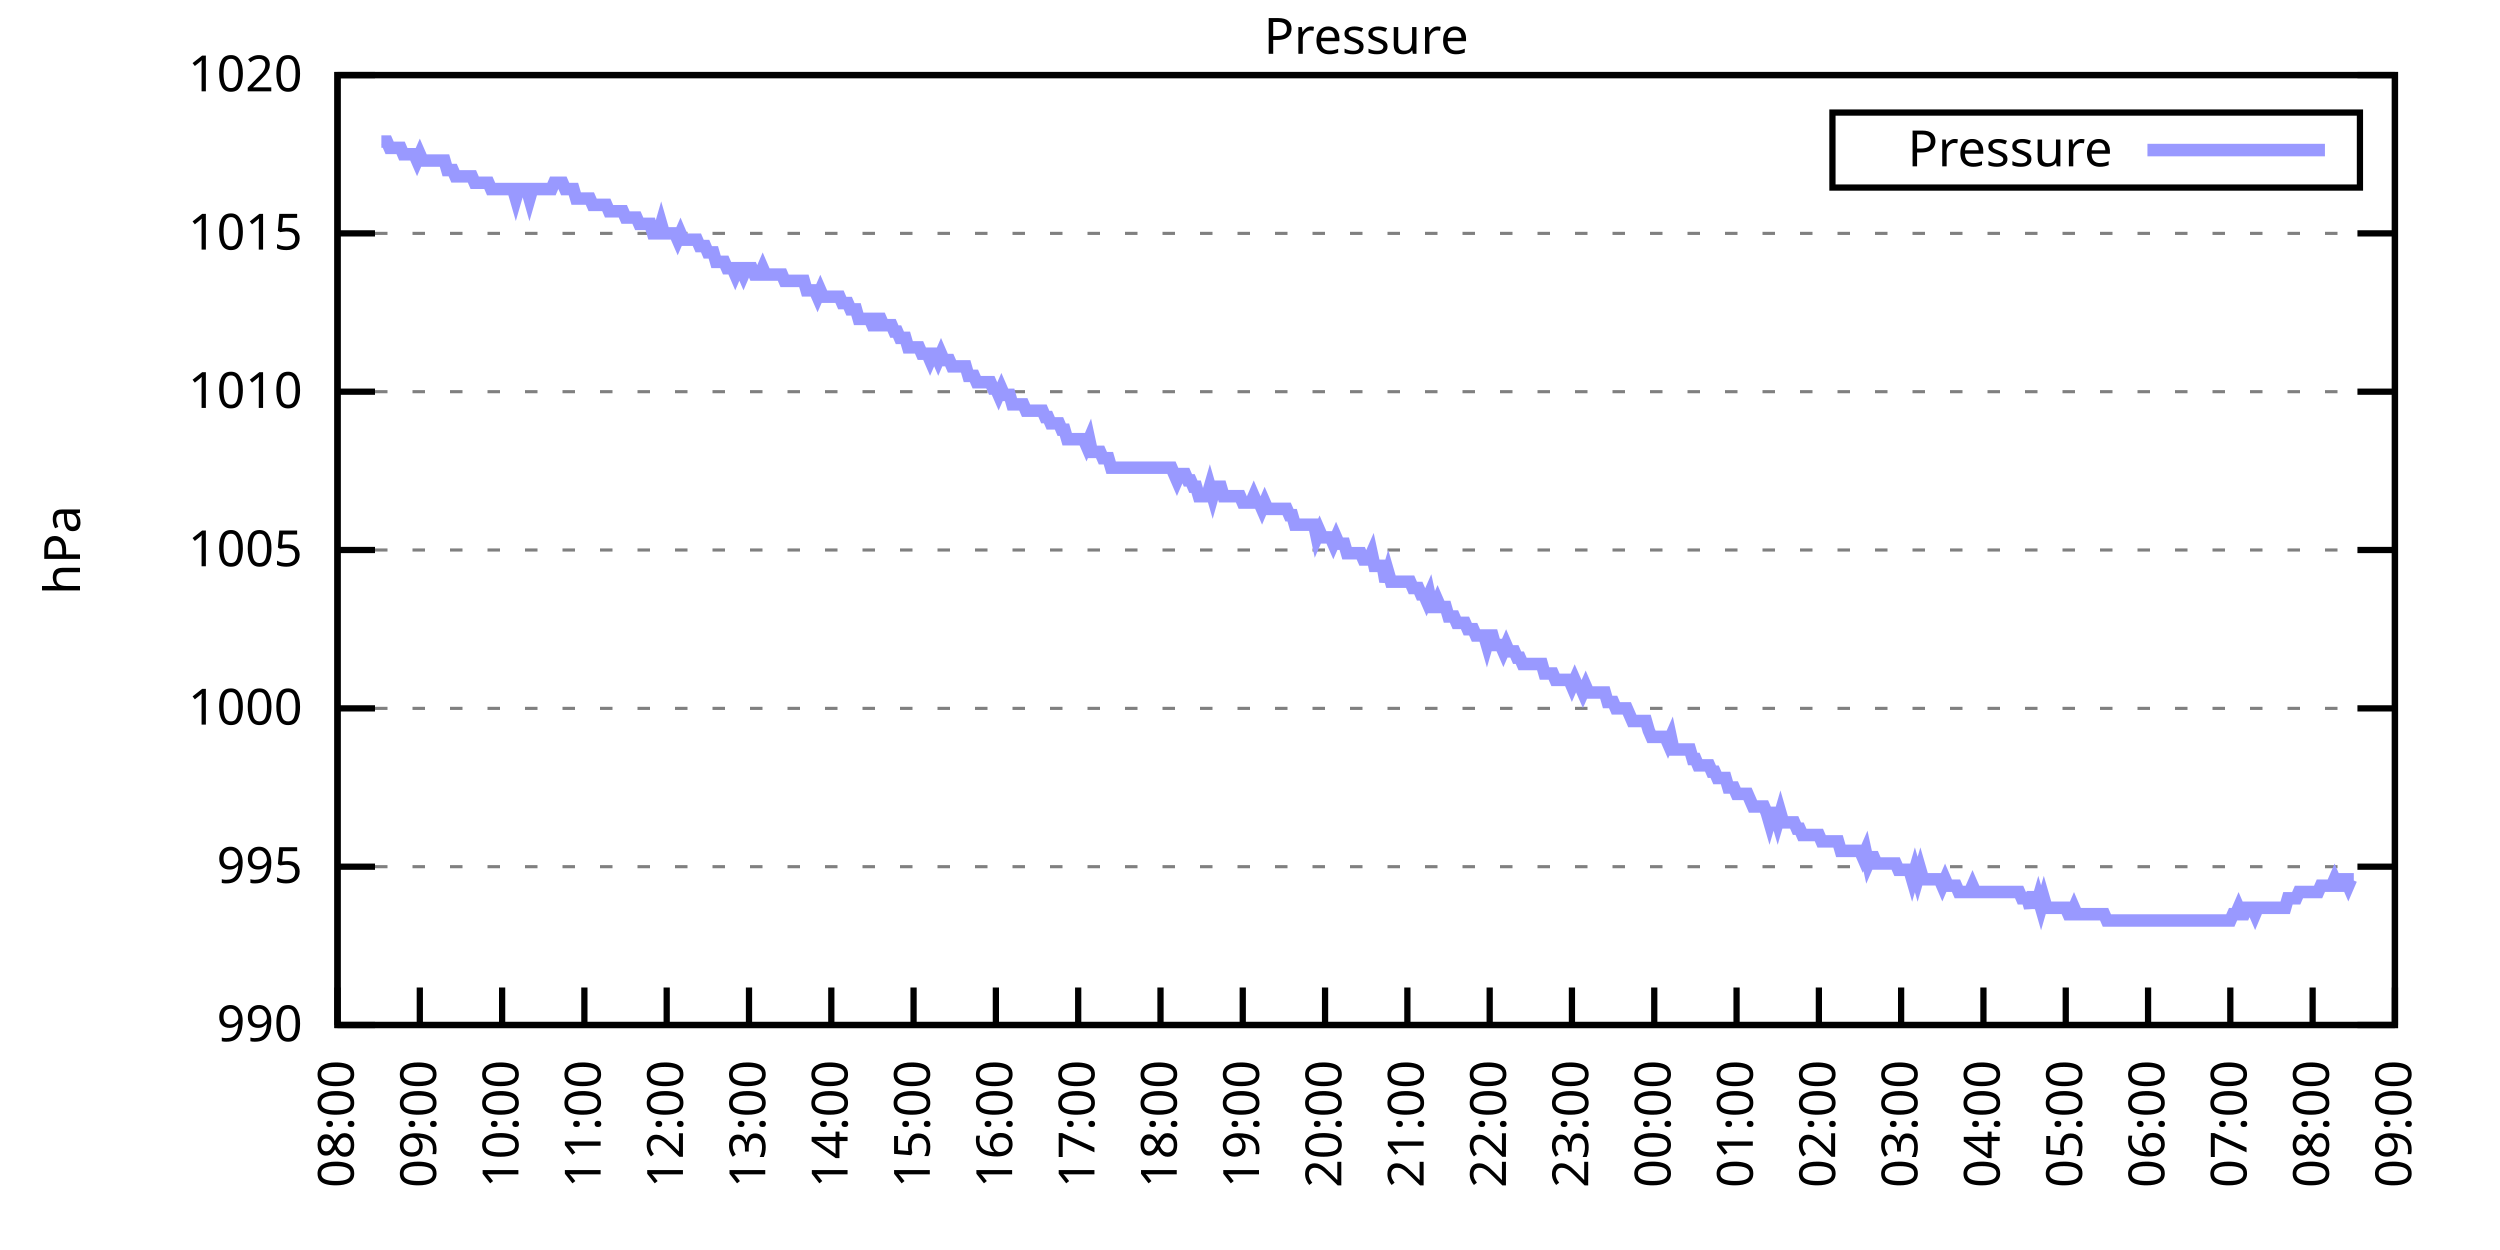
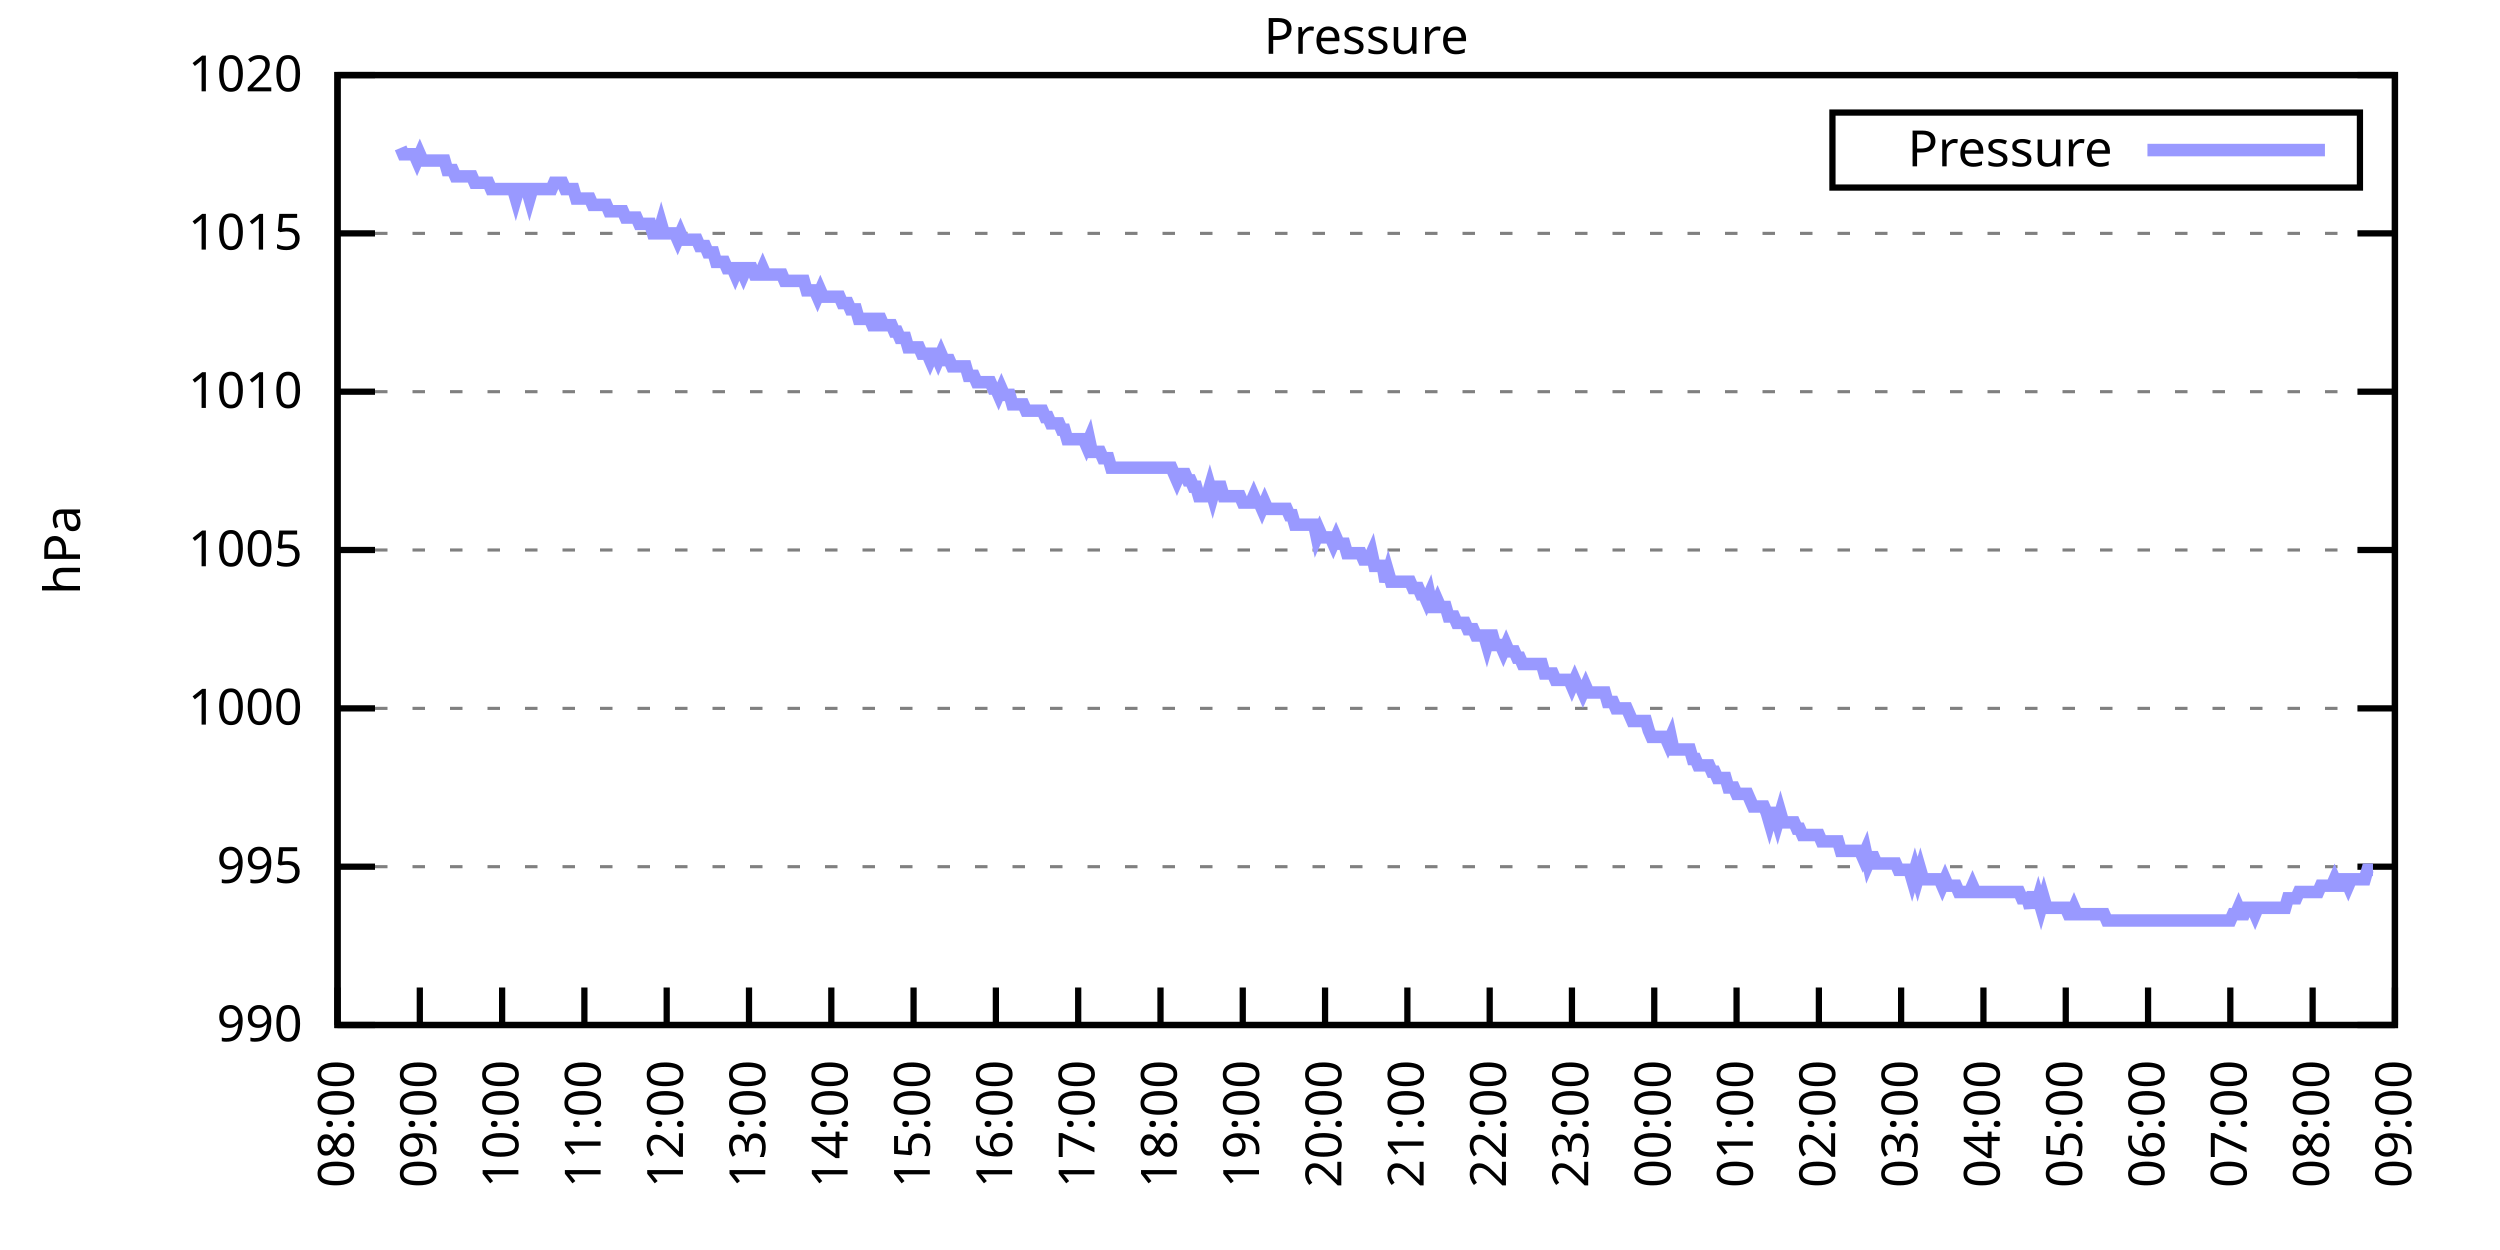
<svg xmlns="http://www.w3.org/2000/svg" xmlns:xlink="http://www.w3.org/1999/xlink" width="400" height="200" viewBox="0 0 400 200">
  <g id="gnuplot_canvas">
    <rect x="0" y="0" width="400" height="200" fill="none" />
    <defs>
      <circle id="gpDot" r="0.5" stroke-width="0.5" stroke="currentColor" />
      <path id="gpPt0" stroke-width="0.333" stroke="currentColor" d="M-1,0 h2 M0,-1 v2" />
      <path id="gpPt1" stroke-width="0.333" stroke="currentColor" d="M-1,-1 L1,1 M1,-1 L-1,1" />
      <path id="gpPt2" stroke-width="0.333" stroke="currentColor" d="M-1,0 L1,0 M0,-1 L0,1 M-1,-1 L1,1 M-1,1 L1,-1" />
      <rect id="gpPt3" stroke-width="0.333" stroke="currentColor" x="-1" y="-1" width="2" height="2" />
      <rect id="gpPt4" stroke-width="0.333" stroke="currentColor" fill="currentColor" x="-1" y="-1" width="2" height="2" />
      <circle id="gpPt5" stroke-width="0.333" stroke="currentColor" cx="0" cy="0" r="1" />
      <use xlink:href="#gpPt5" id="gpPt6" fill="currentColor" stroke="none" />
      <path id="gpPt7" stroke-width="0.333" stroke="currentColor" d="M0,-1.33 L-1.33,0.67 L1.33,0.67 z" />
      <use xlink:href="#gpPt7" id="gpPt8" fill="currentColor" stroke="none" />
      <use xlink:href="#gpPt7" id="gpPt9" stroke="currentColor" transform="rotate(180)" />
      <use xlink:href="#gpPt9" id="gpPt10" fill="currentColor" stroke="none" />
      <use xlink:href="#gpPt3" id="gpPt11" stroke="currentColor" transform="rotate(45)" />
      <use xlink:href="#gpPt11" id="gpPt12" fill="currentColor" stroke="none" />
      <path id="gpPt13" stroke-width="0.333" stroke="currentColor" d="M0,1.330 L1.265,0.411 L0.782,-1.067 L-0.782,-1.076 L-1.265,0.411 z" />
      <use xlink:href="#gpPt13" id="gpPt14" fill="currentColor" stroke="none" />
      <filter id="textbox" filterUnits="objectBoundingBox" x="0" y="0" height="1" width="1">
        <feFlood flood-color="white" flood-opacity="1" result="bgnd" />
        <feComposite in="SourceGraphic" in2="bgnd" operator="atop" />
      </filter>
      <filter id="greybox" filterUnits="objectBoundingBox" x="0" y="0" height="1" width="1">
        <feFlood flood-color="lightgrey" flood-opacity="1" result="grey" />
        <feComposite in="SourceGraphic" in2="grey" operator="atop" />
      </filter>
    </defs>
    <g fill="none" color="white" stroke="currentColor" stroke-width="1.00" stroke-linecap="butt" stroke-linejoin="miter">
</g>
    <g fill="none" color="black" stroke="currentColor" stroke-width="1.00" stroke-linecap="butt" stroke-linejoin="miter">
      <g stroke="none" shape-rendering="crispEdges">
        <polygon fill="rgb(255, 255, 255)" points="54.00,164.00 383.18,164.00 383.18,12.02 54.00,12.02 " />
      </g>
    </g>
    <g fill="none" color="black" stroke="currentColor" stroke-width="1.00" stroke-linecap="butt" stroke-linejoin="miter">
</g>
    <g fill="none" color="black" stroke="black" stroke-width="0.50" stroke-linecap="butt" stroke-linejoin="miter">
</g>
    <g fill="none" color="gray" stroke="currentColor" stroke-width="0.50" stroke-linecap="butt" stroke-linejoin="miter">
      <path stroke="gray" stroke-dasharray="2,4" class="gridline" d="M54.00,164.00 L383.19,164.00  " />
    </g>
    <g fill="none" color="gray" stroke="gray" stroke-width="1.00" stroke-linecap="butt" stroke-linejoin="miter">
</g>
    <g fill="none" color="black" stroke="currentColor" stroke-width="1.00" stroke-linecap="butt" stroke-linejoin="miter">
      <path stroke="black" d="M54.00,164.00 L60.00,164.00 M383.19,164.00 L377.19,164.00  " />
      <g transform="translate(48.40,166.60)" stroke="none" fill="black" font-family="Sans" font-size="8.00" text-anchor="end">
        <text>
          <tspan font-family="Sans"> 990</tspan>
        </text>
      </g>
    </g>
    <g fill="none" color="black" stroke="currentColor" stroke-width="1.00" stroke-linecap="butt" stroke-linejoin="miter">
</g>
    <g fill="none" color="black" stroke="black" stroke-width="0.50" stroke-linecap="butt" stroke-linejoin="miter">
</g>
    <g fill="none" color="gray" stroke="currentColor" stroke-width="0.50" stroke-linecap="butt" stroke-linejoin="miter">
      <path stroke="gray" stroke-dasharray="2,4" class="gridline" d="M54.00,138.67 L383.19,138.67  " />
    </g>
    <g fill="none" color="gray" stroke="gray" stroke-width="1.00" stroke-linecap="butt" stroke-linejoin="miter">
</g>
    <g fill="none" color="black" stroke="currentColor" stroke-width="1.00" stroke-linecap="butt" stroke-linejoin="miter">
      <path stroke="black" d="M54.00,138.67 L60.00,138.67 M383.19,138.67 L377.19,138.67  " />
      <g transform="translate(48.40,141.27)" stroke="none" fill="black" font-family="Sans" font-size="8.00" text-anchor="end">
        <text>
          <tspan font-family="Sans"> 995</tspan>
        </text>
      </g>
    </g>
    <g fill="none" color="black" stroke="currentColor" stroke-width="1.00" stroke-linecap="butt" stroke-linejoin="miter">
</g>
    <g fill="none" color="black" stroke="black" stroke-width="0.50" stroke-linecap="butt" stroke-linejoin="miter">
</g>
    <g fill="none" color="gray" stroke="currentColor" stroke-width="0.50" stroke-linecap="butt" stroke-linejoin="miter">
      <path stroke="gray" stroke-dasharray="2,4" class="gridline" d="M54.00,113.34 L383.19,113.34  " />
    </g>
    <g fill="none" color="gray" stroke="gray" stroke-width="1.00" stroke-linecap="butt" stroke-linejoin="miter">
</g>
    <g fill="none" color="black" stroke="currentColor" stroke-width="1.00" stroke-linecap="butt" stroke-linejoin="miter">
      <path stroke="black" d="M54.00,113.34 L60.00,113.34 M383.19,113.34 L377.19,113.34  " />
      <g transform="translate(48.40,115.94)" stroke="none" fill="black" font-family="Sans" font-size="8.00" text-anchor="end">
        <text>
          <tspan font-family="Sans"> 1000</tspan>
        </text>
      </g>
    </g>
    <g fill="none" color="black" stroke="currentColor" stroke-width="1.00" stroke-linecap="butt" stroke-linejoin="miter">
</g>
    <g fill="none" color="black" stroke="black" stroke-width="0.50" stroke-linecap="butt" stroke-linejoin="miter">
</g>
    <g fill="none" color="gray" stroke="currentColor" stroke-width="0.50" stroke-linecap="butt" stroke-linejoin="miter">
      <path stroke="gray" stroke-dasharray="2,4" class="gridline" d="M54.00,88.00 L383.19,88.00  " />
    </g>
    <g fill="none" color="gray" stroke="gray" stroke-width="1.00" stroke-linecap="butt" stroke-linejoin="miter">
</g>
    <g fill="none" color="black" stroke="currentColor" stroke-width="1.00" stroke-linecap="butt" stroke-linejoin="miter">
      <path stroke="black" d="M54.00,88.00 L60.00,88.00 M383.19,88.00 L377.19,88.00  " />
      <g transform="translate(48.40,90.60)" stroke="none" fill="black" font-family="Sans" font-size="8.00" text-anchor="end">
        <text>
          <tspan font-family="Sans"> 1005</tspan>
        </text>
      </g>
    </g>
    <g fill="none" color="black" stroke="currentColor" stroke-width="1.00" stroke-linecap="butt" stroke-linejoin="miter">
</g>
    <g fill="none" color="black" stroke="black" stroke-width="0.50" stroke-linecap="butt" stroke-linejoin="miter">
</g>
    <g fill="none" color="gray" stroke="currentColor" stroke-width="0.50" stroke-linecap="butt" stroke-linejoin="miter">
      <path stroke="gray" stroke-dasharray="2,4" class="gridline" d="M54.00,62.67 L383.19,62.67  " />
    </g>
    <g fill="none" color="gray" stroke="gray" stroke-width="1.00" stroke-linecap="butt" stroke-linejoin="miter">
</g>
    <g fill="none" color="black" stroke="currentColor" stroke-width="1.00" stroke-linecap="butt" stroke-linejoin="miter">
      <path stroke="black" d="M54.00,62.67 L60.00,62.67 M383.19,62.67 L377.19,62.67  " />
      <g transform="translate(48.40,65.27)" stroke="none" fill="black" font-family="Sans" font-size="8.00" text-anchor="end">
        <text>
          <tspan font-family="Sans"> 1010</tspan>
        </text>
      </g>
    </g>
    <g fill="none" color="black" stroke="currentColor" stroke-width="1.00" stroke-linecap="butt" stroke-linejoin="miter">
</g>
    <g fill="none" color="black" stroke="black" stroke-width="0.50" stroke-linecap="butt" stroke-linejoin="miter">
</g>
    <g fill="none" color="gray" stroke="currentColor" stroke-width="0.50" stroke-linecap="butt" stroke-linejoin="miter">
      <path stroke="gray" stroke-dasharray="2,4" class="gridline" d="M54.00,37.34 L383.19,37.34  " />
    </g>
    <g fill="none" color="gray" stroke="gray" stroke-width="1.00" stroke-linecap="butt" stroke-linejoin="miter">
</g>
    <g fill="none" color="black" stroke="currentColor" stroke-width="1.00" stroke-linecap="butt" stroke-linejoin="miter">
      <path stroke="black" d="M54.00,37.34 L60.00,37.34 M383.19,37.34 L377.19,37.34  " />
      <g transform="translate(48.40,39.94)" stroke="none" fill="black" font-family="Sans" font-size="8.00" text-anchor="end">
        <text>
          <tspan font-family="Sans"> 1015</tspan>
        </text>
      </g>
    </g>
    <g fill="none" color="black" stroke="currentColor" stroke-width="1.00" stroke-linecap="butt" stroke-linejoin="miter">
</g>
    <g fill="none" color="black" stroke="black" stroke-width="0.50" stroke-linecap="butt" stroke-linejoin="miter">
</g>
    <g fill="none" color="gray" stroke="currentColor" stroke-width="0.50" stroke-linecap="butt" stroke-linejoin="miter">
      <path stroke="gray" stroke-dasharray="2,4" class="gridline" d="M54.00,12.01 L383.19,12.01  " />
    </g>
    <g fill="none" color="gray" stroke="gray" stroke-width="1.00" stroke-linecap="butt" stroke-linejoin="miter">
</g>
    <g fill="none" color="black" stroke="currentColor" stroke-width="1.00" stroke-linecap="butt" stroke-linejoin="miter">
      <path stroke="black" d="M54.00,12.01 L60.00,12.01 M383.19,12.01 L377.19,12.01  " />
      <g transform="translate(48.40,14.61)" stroke="none" fill="black" font-family="Sans" font-size="8.00" text-anchor="end">
        <text>
          <tspan font-family="Sans"> 1020</tspan>
        </text>
      </g>
    </g>
    <g fill="none" color="black" stroke="currentColor" stroke-width="1.00" stroke-linecap="butt" stroke-linejoin="miter">
      <path stroke="black" d="M54.00,164.00 L54.00,158.00  " />
      <g transform="translate(56.60,169.60) rotate(270.00)" stroke="none" fill="black" font-family="Sans" font-size="8.00" text-anchor="end">
        <text>
          <tspan font-family="Sans">08:00</tspan>
        </text>
      </g>
    </g>
    <g fill="none" color="black" stroke="currentColor" stroke-width="1.00" stroke-linecap="butt" stroke-linejoin="miter">
      <path stroke="black" d="M67.17,164.00 L67.17,158.00  " />
      <g transform="translate(69.77,169.60) rotate(270.00)" stroke="none" fill="black" font-family="Sans" font-size="8.00" text-anchor="end">
        <text>
          <tspan font-family="Sans">09:00</tspan>
        </text>
      </g>
    </g>
    <g fill="none" color="black" stroke="currentColor" stroke-width="1.00" stroke-linecap="butt" stroke-linejoin="miter">
      <path stroke="black" d="M80.34,164.00 L80.34,158.00  " />
      <g transform="translate(82.94,169.60) rotate(270.00)" stroke="none" fill="black" font-family="Sans" font-size="8.00" text-anchor="end">
        <text>
          <tspan font-family="Sans">10:00</tspan>
        </text>
      </g>
    </g>
    <g fill="none" color="black" stroke="currentColor" stroke-width="1.00" stroke-linecap="butt" stroke-linejoin="miter">
      <path stroke="black" d="M93.50,164.00 L93.50,158.00  " />
      <g transform="translate(96.10,169.60) rotate(270.00)" stroke="none" fill="black" font-family="Sans" font-size="8.00" text-anchor="end">
        <text>
          <tspan font-family="Sans">11:00</tspan>
        </text>
      </g>
    </g>
    <g fill="none" color="black" stroke="currentColor" stroke-width="1.00" stroke-linecap="butt" stroke-linejoin="miter">
      <path stroke="black" d="M106.67,164.00 L106.67,158.00  " />
      <g transform="translate(109.27,169.60) rotate(270.00)" stroke="none" fill="black" font-family="Sans" font-size="8.00" text-anchor="end">
        <text>
          <tspan font-family="Sans">12:00</tspan>
        </text>
      </g>
    </g>
    <g fill="none" color="black" stroke="currentColor" stroke-width="1.00" stroke-linecap="butt" stroke-linejoin="miter">
      <path stroke="black" d="M119.84,164.00 L119.84,158.00  " />
      <g transform="translate(122.44,169.60) rotate(270.00)" stroke="none" fill="black" font-family="Sans" font-size="8.00" text-anchor="end">
        <text>
          <tspan font-family="Sans">13:00</tspan>
        </text>
      </g>
    </g>
    <g fill="none" color="black" stroke="currentColor" stroke-width="1.00" stroke-linecap="butt" stroke-linejoin="miter">
      <path stroke="black" d="M133.01,164.00 L133.01,158.00  " />
      <g transform="translate(135.61,169.60) rotate(270.00)" stroke="none" fill="black" font-family="Sans" font-size="8.00" text-anchor="end">
        <text>
          <tspan font-family="Sans">14:00</tspan>
        </text>
      </g>
    </g>
    <g fill="none" color="black" stroke="currentColor" stroke-width="1.00" stroke-linecap="butt" stroke-linejoin="miter">
      <path stroke="black" d="M146.17,164.00 L146.17,158.00  " />
      <g transform="translate(148.77,169.60) rotate(270.00)" stroke="none" fill="black" font-family="Sans" font-size="8.00" text-anchor="end">
        <text>
          <tspan font-family="Sans">15:00</tspan>
        </text>
      </g>
    </g>
    <g fill="none" color="black" stroke="currentColor" stroke-width="1.00" stroke-linecap="butt" stroke-linejoin="miter">
      <path stroke="black" d="M159.34,164.00 L159.34,158.00  " />
      <g transform="translate(161.94,169.60) rotate(270.00)" stroke="none" fill="black" font-family="Sans" font-size="8.00" text-anchor="end">
        <text>
          <tspan font-family="Sans">16:00</tspan>
        </text>
      </g>
    </g>
    <g fill="none" color="black" stroke="currentColor" stroke-width="1.00" stroke-linecap="butt" stroke-linejoin="miter">
      <path stroke="black" d="M172.51,164.00 L172.51,158.00  " />
      <g transform="translate(175.11,169.60) rotate(270.00)" stroke="none" fill="black" font-family="Sans" font-size="8.00" text-anchor="end">
        <text>
          <tspan font-family="Sans">17:00</tspan>
        </text>
      </g>
    </g>
    <g fill="none" color="black" stroke="currentColor" stroke-width="1.00" stroke-linecap="butt" stroke-linejoin="miter">
      <path stroke="black" d="M185.68,164.00 L185.68,158.00  " />
      <g transform="translate(188.28,169.60) rotate(270.00)" stroke="none" fill="black" font-family="Sans" font-size="8.00" text-anchor="end">
        <text>
          <tspan font-family="Sans">18:00</tspan>
        </text>
      </g>
    </g>
    <g fill="none" color="black" stroke="currentColor" stroke-width="1.00" stroke-linecap="butt" stroke-linejoin="miter">
      <path stroke="black" d="M198.84,164.00 L198.84,158.00  " />
      <g transform="translate(201.44,169.60) rotate(270.00)" stroke="none" fill="black" font-family="Sans" font-size="8.00" text-anchor="end">
        <text>
          <tspan font-family="Sans">19:00</tspan>
        </text>
      </g>
    </g>
    <g fill="none" color="black" stroke="currentColor" stroke-width="1.00" stroke-linecap="butt" stroke-linejoin="miter">
      <path stroke="black" d="M212.01,164.00 L212.01,158.00  " />
      <g transform="translate(214.61,169.60) rotate(270.00)" stroke="none" fill="black" font-family="Sans" font-size="8.00" text-anchor="end">
        <text>
          <tspan font-family="Sans">20:00</tspan>
        </text>
      </g>
    </g>
    <g fill="none" color="black" stroke="currentColor" stroke-width="1.00" stroke-linecap="butt" stroke-linejoin="miter">
      <path stroke="black" d="M225.18,164.00 L225.18,158.00  " />
      <g transform="translate(227.78,169.60) rotate(270.00)" stroke="none" fill="black" font-family="Sans" font-size="8.00" text-anchor="end">
        <text>
          <tspan font-family="Sans">21:00</tspan>
        </text>
      </g>
    </g>
    <g fill="none" color="black" stroke="currentColor" stroke-width="1.00" stroke-linecap="butt" stroke-linejoin="miter">
      <path stroke="black" d="M238.35,164.00 L238.35,158.00  " />
      <g transform="translate(240.95,169.60) rotate(270.00)" stroke="none" fill="black" font-family="Sans" font-size="8.00" text-anchor="end">
        <text>
          <tspan font-family="Sans">22:00</tspan>
        </text>
      </g>
    </g>
    <g fill="none" color="black" stroke="currentColor" stroke-width="1.00" stroke-linecap="butt" stroke-linejoin="miter">
      <path stroke="black" d="M251.51,164.00 L251.51,158.00  " />
      <g transform="translate(254.11,169.60) rotate(270.00)" stroke="none" fill="black" font-family="Sans" font-size="8.00" text-anchor="end">
        <text>
          <tspan font-family="Sans">23:00</tspan>
        </text>
      </g>
    </g>
    <g fill="none" color="black" stroke="currentColor" stroke-width="1.00" stroke-linecap="butt" stroke-linejoin="miter">
      <path stroke="black" d="M264.68,164.00 L264.68,158.00  " />
      <g transform="translate(267.28,169.60) rotate(270.00)" stroke="none" fill="black" font-family="Sans" font-size="8.00" text-anchor="end">
        <text>
          <tspan font-family="Sans">00:00</tspan>
        </text>
      </g>
    </g>
    <g fill="none" color="black" stroke="currentColor" stroke-width="1.00" stroke-linecap="butt" stroke-linejoin="miter">
      <path stroke="black" d="M277.85,164.00 L277.85,158.00  " />
      <g transform="translate(280.45,169.60) rotate(270.00)" stroke="none" fill="black" font-family="Sans" font-size="8.00" text-anchor="end">
        <text>
          <tspan font-family="Sans">01:00</tspan>
        </text>
      </g>
    </g>
    <g fill="none" color="black" stroke="currentColor" stroke-width="1.00" stroke-linecap="butt" stroke-linejoin="miter">
      <path stroke="black" d="M291.02,164.00 L291.02,158.00  " />
      <g transform="translate(293.62,169.60) rotate(270.00)" stroke="none" fill="black" font-family="Sans" font-size="8.00" text-anchor="end">
        <text>
          <tspan font-family="Sans">02:00</tspan>
        </text>
      </g>
    </g>
    <g fill="none" color="black" stroke="currentColor" stroke-width="1.00" stroke-linecap="butt" stroke-linejoin="miter">
      <path stroke="black" d="M304.18,164.00 L304.18,158.00  " />
      <g transform="translate(306.78,169.60) rotate(270.00)" stroke="none" fill="black" font-family="Sans" font-size="8.00" text-anchor="end">
        <text>
          <tspan font-family="Sans">03:00</tspan>
        </text>
      </g>
    </g>
    <g fill="none" color="black" stroke="currentColor" stroke-width="1.00" stroke-linecap="butt" stroke-linejoin="miter">
      <path stroke="black" d="M317.35,164.00 L317.35,158.00  " />
      <g transform="translate(319.95,169.60) rotate(270.00)" stroke="none" fill="black" font-family="Sans" font-size="8.00" text-anchor="end">
        <text>
          <tspan font-family="Sans">04:00</tspan>
        </text>
      </g>
    </g>
    <g fill="none" color="black" stroke="currentColor" stroke-width="1.00" stroke-linecap="butt" stroke-linejoin="miter">
      <path stroke="black" d="M330.52,164.00 L330.52,158.00  " />
      <g transform="translate(333.12,169.60) rotate(270.00)" stroke="none" fill="black" font-family="Sans" font-size="8.00" text-anchor="end">
        <text>
          <tspan font-family="Sans">05:00</tspan>
        </text>
      </g>
    </g>
    <g fill="none" color="black" stroke="currentColor" stroke-width="1.00" stroke-linecap="butt" stroke-linejoin="miter">
      <path stroke="black" d="M343.69,164.00 L343.69,158.00  " />
      <g transform="translate(346.29,169.60) rotate(270.00)" stroke="none" fill="black" font-family="Sans" font-size="8.00" text-anchor="end">
        <text>
          <tspan font-family="Sans">06:00</tspan>
        </text>
      </g>
    </g>
    <g fill="none" color="black" stroke="currentColor" stroke-width="1.00" stroke-linecap="butt" stroke-linejoin="miter">
      <path stroke="black" d="M356.85,164.00 L356.85,158.00  " />
      <g transform="translate(359.45,169.60) rotate(270.00)" stroke="none" fill="black" font-family="Sans" font-size="8.00" text-anchor="end">
        <text>
          <tspan font-family="Sans">07:00</tspan>
        </text>
      </g>
    </g>
    <g fill="none" color="black" stroke="currentColor" stroke-width="1.00" stroke-linecap="butt" stroke-linejoin="miter">
      <path stroke="black" d="M370.02,164.00 L370.02,158.00  " />
      <g transform="translate(372.62,169.60) rotate(270.00)" stroke="none" fill="black" font-family="Sans" font-size="8.00" text-anchor="end">
        <text>
          <tspan font-family="Sans">08:00</tspan>
        </text>
      </g>
    </g>
    <g fill="none" color="black" stroke="currentColor" stroke-width="1.00" stroke-linecap="butt" stroke-linejoin="miter">
      <path stroke="black" d="M383.19,164.00 L383.19,158.00  " />
      <g transform="translate(385.79,169.60) rotate(270.00)" stroke="none" fill="black" font-family="Sans" font-size="8.00" text-anchor="end">
        <text>
          <tspan font-family="Sans">09:00</tspan>
        </text>
      </g>
    </g>
    <g fill="none" color="black" stroke="currentColor" stroke-width="1.00" stroke-linecap="butt" stroke-linejoin="miter">
</g>
    <g fill="none" color="black" stroke="currentColor" stroke-width="1.00" stroke-linecap="butt" stroke-linejoin="miter">
      <path stroke="black" d="M54.00,12.01 L54.00,164.00 L383.19,164.00 L383.19,12.01 L54.00,12.01 Z  " />
    </g>
    <g fill="none" color="black" stroke="currentColor" stroke-width="1.00" stroke-linecap="butt" stroke-linejoin="miter">
</g>
    <g fill="none" color="black" stroke="currentColor" stroke-width="1.00" stroke-linecap="butt" stroke-linejoin="miter">
      <path stroke="black" d="M293.19,30.01 L293.19,18.01 L377.59,18.01 L377.59,30.01 L293.19,30.01 Z  " />
    </g>
    <g id="Pressure_plot_1">
      <g fill="none" color="white" stroke="black" stroke-width="2.00" stroke-linecap="butt" stroke-linejoin="miter">
</g>
      <g fill="none" color="black" stroke="currentColor" stroke-width="2.00" stroke-linecap="butt" stroke-linejoin="miter">
        <g transform="translate(337.99,26.61)" stroke="none" fill="black" font-family="Sans" font-size="8.00" text-anchor="end">
          <text>
            <tspan font-family="Sans">Pressure</tspan>
          </text>
        </g>
      </g>
      <g fill="none" color="black" stroke="currentColor" stroke-width="2.00" stroke-linecap="butt" stroke-linejoin="miter">
-         <path stroke="rgb(153, 153, 255)" d="M343.59,24.01 L371.99,24.01 M61.02,22.65 L61.46,22.65 L61.90,22.65 L62.34,23.66 L62.78,23.66 L63.22,23.66   L63.66,23.66 L64.10,23.66 L64.53,24.68 L64.97,24.68 L65.41,24.68 L65.85,24.68 L66.29,24.68 L66.73,25.69   L67.17,24.68 L67.61,25.69 L68.05,25.69 L68.48,25.69 L68.92,25.69 L69.36,25.69 L69.80,25.69 L70.24,25.69   L70.68,25.69 L71.12,25.69 L71.56,27.21 L72.00,27.21 L72.43,27.21 L72.87,28.22 L73.31,28.22 L73.75,28.22   L74.19,28.22 L74.63,28.22 L75.07,28.22 L75.51,28.22 L75.95,29.24 L76.38,29.24 L76.82,29.24 L77.26,29.24   L77.70,29.24 L78.14,29.24 L78.58,30.25 L79.02,30.25 L79.46,30.25 L79.90,30.25 L80.34,30.25 L80.77,30.25   L81.21,30.25 L81.65,30.25 L82.09,30.25 L82.53,31.77 L82.97,30.25 L83.41,30.25 L83.85,30.25 L84.29,30.25   L84.72,31.77 L85.16,30.25 L85.60,30.25 L86.04,30.25 L86.48,30.25 L86.92,30.25 L87.36,30.25 L87.80,30.25   L88.24,30.25 L88.67,29.24 L89.11,29.24 L89.55,29.24 L89.99,29.24 L90.43,30.25 L90.87,30.25 L91.31,30.25   L91.75,30.25 L92.19,31.77 L92.62,31.77 L93.06,31.77 L93.50,31.77 L93.94,31.77 L94.38,31.77 L94.82,32.78   L95.26,32.78 L95.70,32.78 L96.14,32.78 L96.58,32.78 L97.01,32.78 L97.45,33.80 L97.89,33.80 L98.33,33.80   L98.77,33.80 L99.21,33.80 L99.65,33.80 L100.09,34.81 L100.53,34.81 L100.96,34.81 L101.40,34.81 L101.84,34.81   L102.28,35.82 L102.72,35.82 L103.16,35.82 L103.60,35.82 L104.04,35.82 L104.48,37.34 L104.91,37.34 L105.35,37.34   L105.79,35.82 L106.23,37.34 L106.67,37.34 L107.11,37.34 L107.55,37.34 L107.99,37.34 L108.43,38.35 L108.87,37.34   L109.30,38.35 L109.74,38.35 L110.18,38.35 L110.62,38.35 L111.06,38.35 L111.50,38.35 L111.94,39.37 L112.38,39.37   L112.82,39.37 L113.25,40.38 L113.69,40.38 L114.13,40.38 L114.57,41.90 L115.01,41.90 L115.45,41.90 L115.89,41.90   L116.33,42.91 L116.77,42.91 L117.20,42.91 L117.64,43.93 L118.08,42.91 L118.52,42.91 L118.96,43.93 L119.40,42.91   L119.84,42.91 L120.28,42.91 L120.72,43.93 L121.15,43.93 L121.59,43.93 L122.03,42.91 L122.47,43.93 L122.91,43.93   L123.35,43.93 L123.79,43.93 L124.23,43.93 L124.67,43.93 L125.11,43.93 L125.54,44.94 L125.98,44.94 L126.42,44.94   L126.86,44.94 L127.30,44.94 L127.74,44.94 L128.18,44.94 L128.62,44.94 L129.06,46.46 L129.49,46.46 L129.93,46.46   L130.37,46.46 L130.81,47.47 L131.25,46.46 L131.69,47.47 L132.13,47.47 L132.57,47.47 L133.01,47.47 L133.44,47.47   L133.88,47.47 L134.32,47.47 L134.76,48.49 L135.20,48.49 L135.64,48.49 L136.08,49.50 L136.52,49.50 L136.96,49.50   L137.39,51.02 L137.83,51.02 L138.27,51.02 L138.71,51.02 L139.15,51.02 L139.59,52.03 L140.03,52.03 L140.47,51.02   L140.91,51.02 L141.35,52.03 L141.78,52.03 L142.22,52.03 L142.66,52.03 L143.10,53.05 L143.54,53.05 L143.98,54.06   L144.42,54.06 L144.86,54.06 L145.30,55.58 L145.73,55.58 L146.17,55.58 L146.61,55.58 L147.05,55.58 L147.49,56.59   L147.93,56.59 L148.37,56.59 L148.81,57.61 L149.25,56.59 L149.68,56.59 L150.12,57.61 L150.56,56.59 L151.00,57.61   L151.44,57.61 L151.88,57.61 L152.32,58.62 L152.76,58.62 L153.20,58.62 L153.63,58.62 L154.07,58.62 L154.51,58.62   L154.95,60.14 L155.39,60.14 L155.83,60.14 L156.27,61.15 L156.71,61.15 L157.15,61.15 L157.59,61.15 L158.02,61.15   L158.46,61.15 L158.90,62.17 L159.34,62.17 L159.78,63.18 L160.22,62.17 L160.66,63.18 L161.10,63.18 L161.54,63.18   L161.97,64.70 L162.41,64.70 L162.85,64.70 L163.29,64.70 L163.73,64.70 L164.17,65.71 L164.61,65.71 L165.05,65.71   L165.49,65.71 L165.92,65.71 L166.36,65.71 L166.80,65.71 L167.24,66.73 L167.68,66.73 L168.12,67.74 L168.56,67.74   L169.00,67.74 L169.44,67.74 L169.87,68.75 L170.31,68.75 L170.75,70.27 L171.19,70.27 L171.63,70.27 L172.07,70.27   L172.51,70.27 L172.95,70.27 L173.39,70.27 L173.83,71.29 L174.26,70.27 L174.70,72.30 L175.14,72.30 L175.58,72.30   L176.02,72.30 L176.46,73.31 L176.90,73.31 L177.34,73.31 L177.78,74.83 L178.21,74.83 L178.65,74.83 L179.09,74.83   L179.53,74.83 L179.97,74.83 L180.41,74.83 L180.85,74.83 L181.29,74.83 L181.73,74.83 L182.16,74.83 L182.60,74.83   L183.04,74.83 L183.48,74.83 L183.92,74.83 L184.36,74.83 L184.80,74.83 L185.24,74.83 L185.68,74.83 L186.11,74.83   L186.55,74.83 L186.99,74.83 L187.43,74.83 L187.87,75.85 L188.31,76.86 L188.75,75.85 L189.19,75.85 L189.63,75.85   L190.07,76.86 L190.50,76.86 L190.94,77.87 L191.38,77.87 L191.82,79.39 L192.26,79.39 L192.70,79.39 L193.14,79.39   L193.58,77.87 L194.02,79.39 L194.45,77.87 L194.89,77.87 L195.33,77.87 L195.77,79.39 L196.21,79.39 L196.65,79.39   L197.09,79.39 L197.53,79.39 L197.97,79.39 L198.40,79.39 L198.84,80.41 L199.28,80.41 L199.72,80.41 L200.16,80.41   L200.60,79.39 L201.04,80.41 L201.48,80.41 L201.92,81.42 L202.35,80.41 L202.79,81.42 L203.23,81.42 L203.67,81.42   L204.11,81.42 L204.55,81.42 L204.99,81.42 L205.43,81.42 L205.87,81.42 L206.31,82.43 L206.74,82.43 L207.18,83.95   L207.62,83.95 L208.06,83.95 L208.50,83.95 L208.94,83.95 L209.38,83.95 L209.82,83.95 L210.26,83.95 L210.69,85.98   L211.13,84.97 L211.57,85.98 L212.01,85.98 L212.45,85.98 L212.89,85.98 L213.33,86.99 L213.77,85.98 L214.21,86.99   L214.64,86.99 L215.08,86.99 L215.52,88.51 L215.96,88.51 L216.40,88.51 L216.84,88.51 L217.28,88.51 L217.72,88.51   L218.16,89.52 L218.60,89.52 L219.03,89.52 L219.47,88.51 L219.91,90.54 L220.35,90.54 L220.79,90.54 L221.23,90.54   L221.67,93.07 L222.11,91.55 L222.55,93.07 L222.98,93.07 L223.42,93.07 L223.86,93.07 L224.30,93.07 L224.74,93.07   L225.18,93.07 L225.62,93.07 L226.06,94.08 L226.50,94.08 L226.93,94.08 L227.37,95.10 L227.81,95.10 L228.25,96.11   L228.69,95.10 L229.13,97.12 L229.57,97.12 L230.01,96.11 L230.45,97.12 L230.88,97.12 L231.32,97.12 L231.76,98.64   L232.20,98.64 L232.64,98.64 L233.08,99.66 L233.52,99.66 L233.96,99.66 L234.40,99.66 L234.84,100.67 L235.27,100.67   L235.71,100.67 L236.15,101.68 L236.59,101.68 L237.03,101.68 L237.47,101.68 L237.91,103.20 L238.35,101.68 L238.79,101.68   L239.22,103.20 L239.66,103.20 L240.10,103.20 L240.54,104.22 L240.98,103.20 L241.42,104.22 L241.86,104.22 L242.30,104.22   L242.74,105.23 L243.17,105.23 L243.61,106.24 L244.05,106.24 L244.49,106.24 L244.93,106.24 L245.37,106.24 L245.81,106.24   L246.25,106.24 L246.69,106.24 L247.12,107.76 L247.56,107.76 L248.00,107.76 L248.44,107.76 L248.88,108.78 L249.32,108.78   L249.76,108.78 L250.20,108.78 L250.64,108.78 L251.08,108.78 L251.51,109.79 L251.95,108.78 L252.39,109.79 L252.83,109.79   L253.27,110.80 L253.71,109.79 L254.15,110.80 L254.59,110.80 L255.03,110.80 L255.46,110.80 L255.90,110.80 L256.34,110.80   L256.78,110.80 L257.22,112.32 L257.66,112.32 L258.10,112.32 L258.54,113.34 L258.98,113.34 L259.41,113.34 L259.85,113.34   L260.29,113.34 L260.73,114.35 L261.17,115.36 L261.61,115.36 L262.05,115.36 L262.49,115.36 L262.93,115.36 L263.36,115.36   L263.80,116.88 L264.24,117.90 L264.68,117.90 L265.12,117.90 L265.56,117.90 L266.00,117.90 L266.44,117.90 L266.88,118.91   L267.32,117.90 L267.75,119.92 L268.19,119.92 L268.63,119.92 L269.07,119.92 L269.51,119.92 L269.95,119.92 L270.39,119.92   L270.83,121.44 L271.27,121.44 L271.70,122.46 L272.14,122.46 L272.58,122.46 L273.02,122.46 L273.46,122.46 L273.90,123.47   L274.34,123.47 L274.78,124.48 L275.22,124.48 L275.65,124.48 L276.09,124.48 L276.53,126.00 L276.97,126.00 L277.41,126.00   L277.85,127.02 L278.29,127.02 L278.73,127.02 L279.17,127.02 L279.60,127.02 L280.04,128.03 L280.48,129.04 L280.92,129.04   L281.36,129.04 L281.80,129.04 L282.24,129.04 L282.68,130.06 L283.12,131.58 L283.56,130.06 L283.99,130.06 L284.43,131.58   L284.87,130.06 L285.31,131.58 L285.75,131.58 L286.19,131.58 L286.63,131.58 L287.07,131.58 L287.51,132.59 L287.94,132.59   L288.38,133.60 L288.82,133.60 L289.26,133.60 L289.70,133.60 L290.14,133.60 L290.58,133.60 L291.02,133.60 L291.46,134.62   L291.89,134.62 L292.33,134.62 L292.77,134.62 L293.21,134.62 L293.65,134.62 L294.09,134.62 L294.53,136.14 L294.97,136.14   L295.41,136.14 L295.84,136.14 L296.28,136.14 L296.72,136.14 L297.16,136.14 L297.60,136.14 L298.04,137.15 L298.48,136.14   L298.92,138.16 L299.36,137.15 L299.80,137.15 L300.23,138.16 L300.67,138.16 L301.11,138.16 L301.55,138.16 L301.99,138.16   L302.43,138.16 L302.87,138.16 L303.31,138.16 L303.75,139.17 L304.18,139.17 L304.62,139.17 L305.06,139.17 L305.50,139.17   L305.94,140.69 L306.38,139.17 L306.82,140.69 L307.26,139.17 L307.70,140.69 L308.13,140.69 L308.57,140.69 L309.01,140.69   L309.45,140.69 L309.89,140.69 L310.33,140.69 L310.77,141.71 L311.21,140.69 L311.65,141.71 L312.08,141.71 L312.52,141.71   L312.96,141.71 L313.40,142.72 L313.84,142.72 L314.28,142.72 L314.72,142.72 L315.16,142.72 L315.60,141.71 L316.04,142.72   L316.47,142.72 L316.91,142.72 L317.35,142.72 L317.79,142.72 L318.23,142.72 L318.67,142.72 L319.11,142.72 L319.55,142.72   L319.99,142.72 L320.42,142.72 L320.86,142.72 L321.30,142.72 L321.74,142.72 L322.18,142.72 L322.62,142.72 L323.06,142.72   L323.50,143.73 L323.94,143.73 L324.37,143.73 L324.81,145.25 L325.25,142.72 L325.69,145.25 L326.13,143.73 L326.57,145.25   L327.01,143.73 L327.45,145.25 L327.89,145.25 L328.33,145.25 L328.76,145.25 L329.20,145.25 L329.64,145.25 L330.08,145.25   L330.52,145.25 L330.96,146.27 L331.40,146.27 L331.84,145.25 L332.28,146.27 L332.71,146.27 L333.15,146.27 L333.59,146.27   L334.03,146.27 L334.47,146.27 L334.91,146.27 L335.35,146.27 L335.79,146.27 L336.23,146.27 L336.66,146.27 L337.10,147.28   L337.54,147.28 L337.98,147.28 L338.42,147.28 L338.86,147.28 L339.30,147.28 L339.74,147.28 L340.18,147.28 L340.61,147.28   L341.05,147.28 L341.49,147.28 L341.93,147.28 L342.37,147.28 L342.81,147.28 L343.25,147.28 L343.69,147.28 L344.13,147.28   L344.57,147.28 L345.00,147.28 L345.44,147.28 L345.88,147.28 L346.32,147.28 L346.76,147.28 L347.20,147.28 L347.64,147.28   L348.08,147.28 L348.52,147.28 L348.95,147.28 L349.39,147.28 L349.83,147.28 L350.27,147.28 L350.71,147.28 L351.15,147.28   L351.59,147.28 L352.03,147.28 L352.47,147.28 L352.90,147.28 L353.34,147.28 L353.78,147.28 L354.22,147.28 L354.66,147.28   L355.10,147.28 L355.54,147.28 L355.98,147.28 L356.42,147.28 L356.85,147.28 L357.29,146.27 L357.73,146.27 L358.17,145.25   L358.61,146.27 L359.05,146.27 L359.49,145.25 L359.93,145.25 L360.37,145.25 L360.81,146.27 L361.24,145.25 L361.68,145.25   L362.12,145.25 L362.56,145.25 L363.00,145.25 L363.44,145.25 L363.88,145.25 L364.32,145.25 L364.76,145.25 L365.19,145.25   L365.63,145.25 L366.07,143.73 L366.51,143.73 L366.95,143.73 L367.39,143.73 L367.83,142.72 L368.27,142.72 L368.71,142.72   L369.14,142.72 L369.58,142.72 L370.02,142.72 L370.46,142.72 L370.90,142.72 L371.34,141.71 L371.78,141.71 L372.22,141.71   L372.66,141.71 L373.09,141.71 L373.53,140.69 L373.97,141.71 L374.41,141.71 L374.85,140.69 L375.29,140.69 L375.73,141.71   L376.17,140.69 L376.61,140.69  " />
+         <path stroke="rgb(153, 153, 255)" d="M343.59,24.01 L371.99,24.01 M64.10,23.66 L64.53,24.68 L64.97,24.68 L65.41,24.68 L65.85,24.68 L66.29,24.68   L66.73,25.69 L67.17,24.68 L67.61,25.69 L68.05,25.69 L68.48,25.69 L68.92,25.69 L69.36,25.69 L69.80,25.69   L70.24,25.69 L70.68,25.69 L71.12,25.69 L71.56,27.21 L72.00,27.21 L72.43,27.21 L72.87,28.22 L73.31,28.22   L73.75,28.22 L74.19,28.22 L74.63,28.22 L75.07,28.22 L75.51,28.22 L75.95,29.24 L76.38,29.24 L76.82,29.24   L77.26,29.24 L77.70,29.24 L78.14,29.24 L78.58,30.25 L79.02,30.25 L79.46,30.25 L79.90,30.25 L80.34,30.25   L80.77,30.25 L81.21,30.25 L81.65,30.25 L82.09,30.25 L82.53,31.77 L82.97,30.25 L83.41,30.25 L83.85,30.25   L84.29,30.25 L84.72,31.77 L85.16,30.25 L85.60,30.25 L86.04,30.25 L86.48,30.25 L86.92,30.25 L87.36,30.25   L87.80,30.25 L88.24,30.25 L88.67,29.24 L89.11,29.24 L89.55,29.24 L89.99,29.24 L90.43,30.25 L90.87,30.25   L91.31,30.25 L91.75,30.25 L92.19,31.77 L92.62,31.77 L93.06,31.77 L93.50,31.77 L93.94,31.77 L94.38,31.77   L94.82,32.78 L95.26,32.78 L95.70,32.78 L96.14,32.78 L96.58,32.78 L97.01,32.78 L97.45,33.80 L97.89,33.80   L98.33,33.80 L98.77,33.80 L99.21,33.80 L99.65,33.80 L100.09,34.81 L100.53,34.81 L100.96,34.81 L101.40,34.81   L101.84,34.81 L102.28,35.82 L102.72,35.82 L103.16,35.82 L103.60,35.82 L104.04,35.82 L104.48,37.34 L104.91,37.34   L105.35,37.34 L105.79,35.82 L106.23,37.34 L106.67,37.34 L107.11,37.34 L107.55,37.34 L107.99,37.34 L108.43,38.35   L108.87,37.34 L109.30,38.35 L109.74,38.35 L110.18,38.35 L110.62,38.35 L111.06,38.35 L111.50,38.35 L111.94,39.37   L112.38,39.37 L112.82,39.37 L113.25,40.38 L113.69,40.38 L114.13,40.38 L114.57,41.90 L115.01,41.90 L115.45,41.90   L115.89,41.90 L116.33,42.91 L116.77,42.91 L117.20,42.91 L117.64,43.93 L118.08,42.91 L118.52,42.91 L118.96,43.93   L119.40,42.91 L119.84,42.91 L120.28,42.91 L120.72,43.93 L121.15,43.93 L121.59,43.93 L122.03,42.91 L122.47,43.93   L122.91,43.93 L123.35,43.93 L123.79,43.93 L124.23,43.93 L124.67,43.93 L125.11,43.93 L125.54,44.94 L125.98,44.94   L126.42,44.94 L126.86,44.94 L127.30,44.94 L127.74,44.94 L128.18,44.94 L128.62,44.94 L129.06,46.46 L129.49,46.46   L129.93,46.46 L130.37,46.46 L130.81,47.47 L131.25,46.46 L131.69,47.47 L132.13,47.47 L132.57,47.47 L133.01,47.47   L133.44,47.47 L133.88,47.47 L134.32,47.47 L134.76,48.49 L135.20,48.49 L135.64,48.49 L136.08,49.50 L136.52,49.50   L136.96,49.50 L137.39,51.02 L137.83,51.02 L138.27,51.02 L138.71,51.02 L139.15,51.02 L139.59,52.03 L140.03,52.03   L140.47,51.02 L140.91,51.02 L141.35,52.03 L141.78,52.03 L142.22,52.03 L142.66,52.03 L143.10,53.05 L143.54,53.05   L143.98,54.06 L144.42,54.06 L144.86,54.06 L145.30,55.58 L145.73,55.58 L146.17,55.58 L146.61,55.58 L147.05,55.58   L147.49,56.59 L147.93,56.59 L148.37,56.59 L148.81,57.61 L149.25,56.59 L149.68,56.59 L150.12,57.61 L150.56,56.59   L151.00,57.61 L151.44,57.61 L151.88,57.61 L152.32,58.62 L152.76,58.62 L153.20,58.62 L153.63,58.62 L154.07,58.62   L154.51,58.62 L154.95,60.14 L155.39,60.14 L155.83,60.14 L156.27,61.15 L156.71,61.15 L157.15,61.15 L157.59,61.15   L158.02,61.15 L158.46,61.15 L158.90,62.17 L159.34,62.17 L159.78,63.18 L160.22,62.17 L160.66,63.18 L161.10,63.18   L161.54,63.18 L161.97,64.70 L162.41,64.70 L162.85,64.70 L163.29,64.70 L163.73,64.70 L164.17,65.71 L164.61,65.71   L165.05,65.71 L165.49,65.71 L165.92,65.71 L166.36,65.71 L166.80,65.71 L167.24,66.73 L167.68,66.73 L168.12,67.74   L168.56,67.74 L169.00,67.74 L169.44,67.74 L169.87,68.75 L170.31,68.75 L170.75,70.27 L171.19,70.27 L171.63,70.27   L172.07,70.27 L172.51,70.27 L172.95,70.27 L173.39,70.27 L173.83,71.29 L174.26,70.27 L174.70,72.30 L175.14,72.30   L175.58,72.30 L176.02,72.30 L176.46,73.31 L176.90,73.31 L177.34,73.31 L177.78,74.83 L178.21,74.83 L178.65,74.83   L179.09,74.83 L179.53,74.83 L179.97,74.83 L180.41,74.83 L180.85,74.83 L181.29,74.83 L181.73,74.83 L182.16,74.83   L182.60,74.83 L183.04,74.83 L183.48,74.83 L183.92,74.83 L184.36,74.83 L184.80,74.83 L185.24,74.83 L185.68,74.83   L186.11,74.83 L186.55,74.83 L186.99,74.83 L187.43,74.83 L187.87,75.85 L188.31,76.86 L188.75,75.85 L189.19,75.85   L189.63,75.85 L190.07,76.86 L190.50,76.86 L190.94,77.87 L191.38,77.87 L191.82,79.39 L192.26,79.39 L192.70,79.39   L193.14,79.39 L193.58,77.87 L194.02,79.39 L194.45,77.87 L194.89,77.87 L195.33,77.87 L195.77,79.39 L196.21,79.39   L196.65,79.39 L197.09,79.39 L197.53,79.39 L197.97,79.39 L198.40,79.39 L198.84,80.41 L199.28,80.41 L199.72,80.41   L200.16,80.41 L200.60,79.39 L201.04,80.41 L201.48,80.41 L201.92,81.42 L202.35,80.41 L202.79,81.42 L203.23,81.42   L203.67,81.42 L204.11,81.42 L204.55,81.42 L204.99,81.42 L205.43,81.42 L205.87,81.42 L206.31,82.43 L206.74,82.43   L207.18,83.95 L207.62,83.95 L208.06,83.95 L208.50,83.95 L208.94,83.95 L209.38,83.95 L209.82,83.95 L210.26,83.95   L210.69,85.98 L211.13,84.97 L211.57,85.98 L212.01,85.98 L212.45,85.98 L212.89,85.98 L213.33,86.99 L213.77,85.98   L214.21,86.99 L214.64,86.99 L215.08,86.99 L215.52,88.51 L215.96,88.51 L216.40,88.51 L216.84,88.51 L217.28,88.51   L217.72,88.51 L218.16,89.52 L218.60,89.52 L219.03,89.52 L219.47,88.51 L219.91,90.54 L220.35,90.54 L220.79,90.54   L221.23,90.54 L221.67,93.07 L222.11,91.55 L222.55,93.07 L222.98,93.07 L223.42,93.07 L223.86,93.07 L224.30,93.07   L224.74,93.07 L225.18,93.07 L225.62,93.07 L226.06,94.08 L226.50,94.08 L226.93,94.08 L227.37,95.10 L227.81,95.10   L228.25,96.11 L228.69,95.10 L229.13,97.12 L229.57,97.12 L230.01,96.11 L230.45,97.12 L230.88,97.12 L231.32,97.12   L231.76,98.64 L232.20,98.64 L232.64,98.64 L233.08,99.66 L233.52,99.66 L233.96,99.66 L234.40,99.66 L234.84,100.67   L235.27,100.67 L235.71,100.67 L236.15,101.68 L236.59,101.68 L237.03,101.68 L237.47,101.68 L237.91,103.20 L238.35,101.68   L238.79,101.68 L239.22,103.20 L239.66,103.20 L240.10,103.20 L240.54,104.22 L240.98,103.20 L241.42,104.22 L241.86,104.22   L242.30,104.22 L242.74,105.23 L243.17,105.23 L243.61,106.24 L244.05,106.24 L244.49,106.24 L244.93,106.24 L245.37,106.24   L245.81,106.24 L246.25,106.24 L246.69,106.24 L247.12,107.76 L247.56,107.76 L248.00,107.76 L248.44,107.76 L248.88,108.78   L249.32,108.78 L249.76,108.78 L250.20,108.78 L250.64,108.78 L251.08,108.78 L251.51,109.79 L251.95,108.78 L252.39,109.79   L252.83,109.79 L253.27,110.80 L253.71,109.79 L254.15,110.80 L254.59,110.80 L255.03,110.80 L255.46,110.80 L255.90,110.80   L256.34,110.80 L256.78,110.80 L257.22,112.32 L257.66,112.32 L258.10,112.32 L258.54,113.34 L258.98,113.34 L259.41,113.34   L259.85,113.34 L260.29,113.34 L260.73,114.35 L261.17,115.36 L261.61,115.36 L262.05,115.36 L262.49,115.36 L262.93,115.36   L263.36,115.36 L263.80,116.88 L264.24,117.90 L264.68,117.90 L265.12,117.90 L265.56,117.90 L266.00,117.90 L266.44,117.90   L266.88,118.91 L267.32,117.90 L267.75,119.92 L268.19,119.92 L268.63,119.92 L269.07,119.92 L269.51,119.92 L269.95,119.92   L270.39,119.92 L270.83,121.44 L271.27,121.44 L271.70,122.46 L272.14,122.46 L272.58,122.46 L273.02,122.46 L273.46,122.46   L273.90,123.47 L274.34,123.47 L274.78,124.48 L275.22,124.48 L275.65,124.48 L276.09,124.48 L276.53,126.00 L276.97,126.00   L277.41,126.00 L277.85,127.02 L278.29,127.02 L278.73,127.02 L279.17,127.02 L279.60,127.02 L280.04,128.03 L280.48,129.04   L280.92,129.04 L281.36,129.04 L281.80,129.04 L282.24,129.04 L282.68,130.06 L283.12,131.58 L283.56,130.06 L283.99,130.06   L284.43,131.58 L284.87,130.06 L285.31,131.58 L285.75,131.58 L286.19,131.58 L286.63,131.58 L287.07,131.58 L287.51,132.59   L287.94,132.59 L288.38,133.60 L288.82,133.60 L289.26,133.60 L289.70,133.60 L290.14,133.60 L290.58,133.60 L291.02,133.60   L291.46,134.62 L291.89,134.62 L292.33,134.62 L292.77,134.62 L293.21,134.62 L293.65,134.62 L294.09,134.62 L294.53,136.14   L294.97,136.14 L295.41,136.14 L295.84,136.14 L296.28,136.14 L296.72,136.14 L297.16,136.14 L297.60,136.14 L298.04,137.15   L298.48,136.14 L298.92,138.16 L299.36,137.15 L299.80,137.15 L300.23,138.16 L300.67,138.16 L301.11,138.16 L301.55,138.16   L301.99,138.16 L302.43,138.16 L302.87,138.16 L303.31,138.16 L303.75,139.17 L304.18,139.17 L304.62,139.17 L305.06,139.17   L305.50,139.17 L305.94,140.69 L306.38,139.17 L306.82,140.69 L307.26,139.17 L307.70,140.69 L308.13,140.69 L308.57,140.69   L309.01,140.69 L309.45,140.69 L309.89,140.69 L310.33,140.69 L310.77,141.71 L311.21,140.69 L311.65,141.71 L312.08,141.71   L312.52,141.71 L312.96,141.71 L313.40,142.72 L313.84,142.72 L314.28,142.72 L314.72,142.72 L315.16,142.72 L315.60,141.71   L316.04,142.72 L316.47,142.72 L316.91,142.72 L317.35,142.72 L317.79,142.72 L318.23,142.72 L318.67,142.72 L319.11,142.72   L319.55,142.72 L319.99,142.72 L320.42,142.72 L320.86,142.72 L321.30,142.72 L321.74,142.72 L322.18,142.72 L322.62,142.72   L323.06,142.72 L323.50,143.73 L323.94,143.73 L324.37,143.73 L324.81,145.25 L325.25,142.72 L325.69,145.25 L326.13,143.73   L326.57,145.25 L327.01,143.73 L327.45,145.25 L327.89,145.25 L328.33,145.25 L328.76,145.25 L329.20,145.25 L329.64,145.25   L330.08,145.25 L330.52,145.25 L330.96,146.27 L331.40,146.27 L331.84,145.25 L332.28,146.27 L332.71,146.27 L333.15,146.27   L333.59,146.27 L334.03,146.27 L334.47,146.27 L334.91,146.27 L335.35,146.27 L335.79,146.27 L336.23,146.27 L336.66,146.27   L337.10,147.28 L337.54,147.28 L337.98,147.28 L338.42,147.28 L338.86,147.28 L339.30,147.28 L339.74,147.28 L340.18,147.28   L340.61,147.28 L341.05,147.28 L341.49,147.28 L341.93,147.28 L342.37,147.28 L342.81,147.28 L343.25,147.28 L343.69,147.28   L344.13,147.28 L344.57,147.28 L345.00,147.28 L345.44,147.28 L345.88,147.28 L346.32,147.28 L346.76,147.28 L347.20,147.28   L347.64,147.28 L348.08,147.28 L348.52,147.28 L348.95,147.28 L349.39,147.28 L349.83,147.28 L350.27,147.28 L350.71,147.28   L351.15,147.28 L351.59,147.28 L352.03,147.28 L352.47,147.28 L352.90,147.28 L353.34,147.28 L353.78,147.28 L354.22,147.28   L354.66,147.28 L355.10,147.28 L355.54,147.28 L355.98,147.28 L356.42,147.28 L356.85,147.28 L357.29,146.27 L357.73,146.27   L358.17,145.25 L358.61,146.27 L359.05,146.27 L359.49,145.25 L359.93,145.25 L360.37,145.25 L360.81,146.27 L361.24,145.25   L361.68,145.25 L362.12,145.25 L362.56,145.25 L363.00,145.25 L363.44,145.25 L363.88,145.25 L364.32,145.25 L364.76,145.25   L365.19,145.25 L365.63,145.25 L366.07,143.73 L366.51,143.73 L366.95,143.73 L367.39,143.73 L367.83,142.72 L368.27,142.72   L368.71,142.72 L369.14,142.72 L369.58,142.72 L370.02,142.72 L370.46,142.72 L370.90,142.72 L371.34,141.71 L371.78,141.71   L372.22,141.71 L372.66,141.71 L373.09,141.71 L373.53,140.69 L373.97,141.71 L374.41,141.71 L374.85,140.69 L375.29,140.69   L375.73,141.71 L376.17,140.69 L376.61,140.69 L377.05,140.69 L377.48,140.69 L377.92,140.69 L378.36,140.69 L378.80,139.17   L379.24,139.17 L379.68,139.17  " />
      </g>
    </g>
    <g fill="none" color="black" stroke="currentColor" stroke-width="2.00" stroke-linecap="butt" stroke-linejoin="miter">
</g>
    <g fill="none" color="black" stroke="black" stroke-width="1.00" stroke-linecap="butt" stroke-linejoin="miter">
</g>
    <g fill="none" color="black" stroke="currentColor" stroke-width="1.00" stroke-linecap="butt" stroke-linejoin="miter">
      <path stroke="black" d="M54.00,12.01 L54.00,164.00 L383.19,164.00 L383.19,12.01 L54.00,12.01 Z  " />
      <g transform="translate(12.80,88.01) rotate(270.00)" stroke="none" fill="black" font-family="Sans" font-size="8.00" text-anchor="middle">
        <text>
          <tspan font-family="Sans">hPa</tspan>
        </text>
      </g>
    </g>
    <g fill="none" color="black" stroke="currentColor" stroke-width="1.00" stroke-linecap="butt" stroke-linejoin="miter">
</g>
    <g fill="none" color="black" stroke="currentColor" stroke-width="1.00" stroke-linecap="butt" stroke-linejoin="miter">
      <g transform="translate(218.59,8.61)" stroke="none" fill="black" font-family="Sans" font-size="8.00" text-anchor="middle">
        <text>
          <tspan font-family="Sans">Pressure</tspan>
        </text>
      </g>
    </g>
    <g fill="none" color="black" stroke="currentColor" stroke-width="1.00" stroke-linecap="butt" stroke-linejoin="miter">
</g>
  </g>
</svg>
